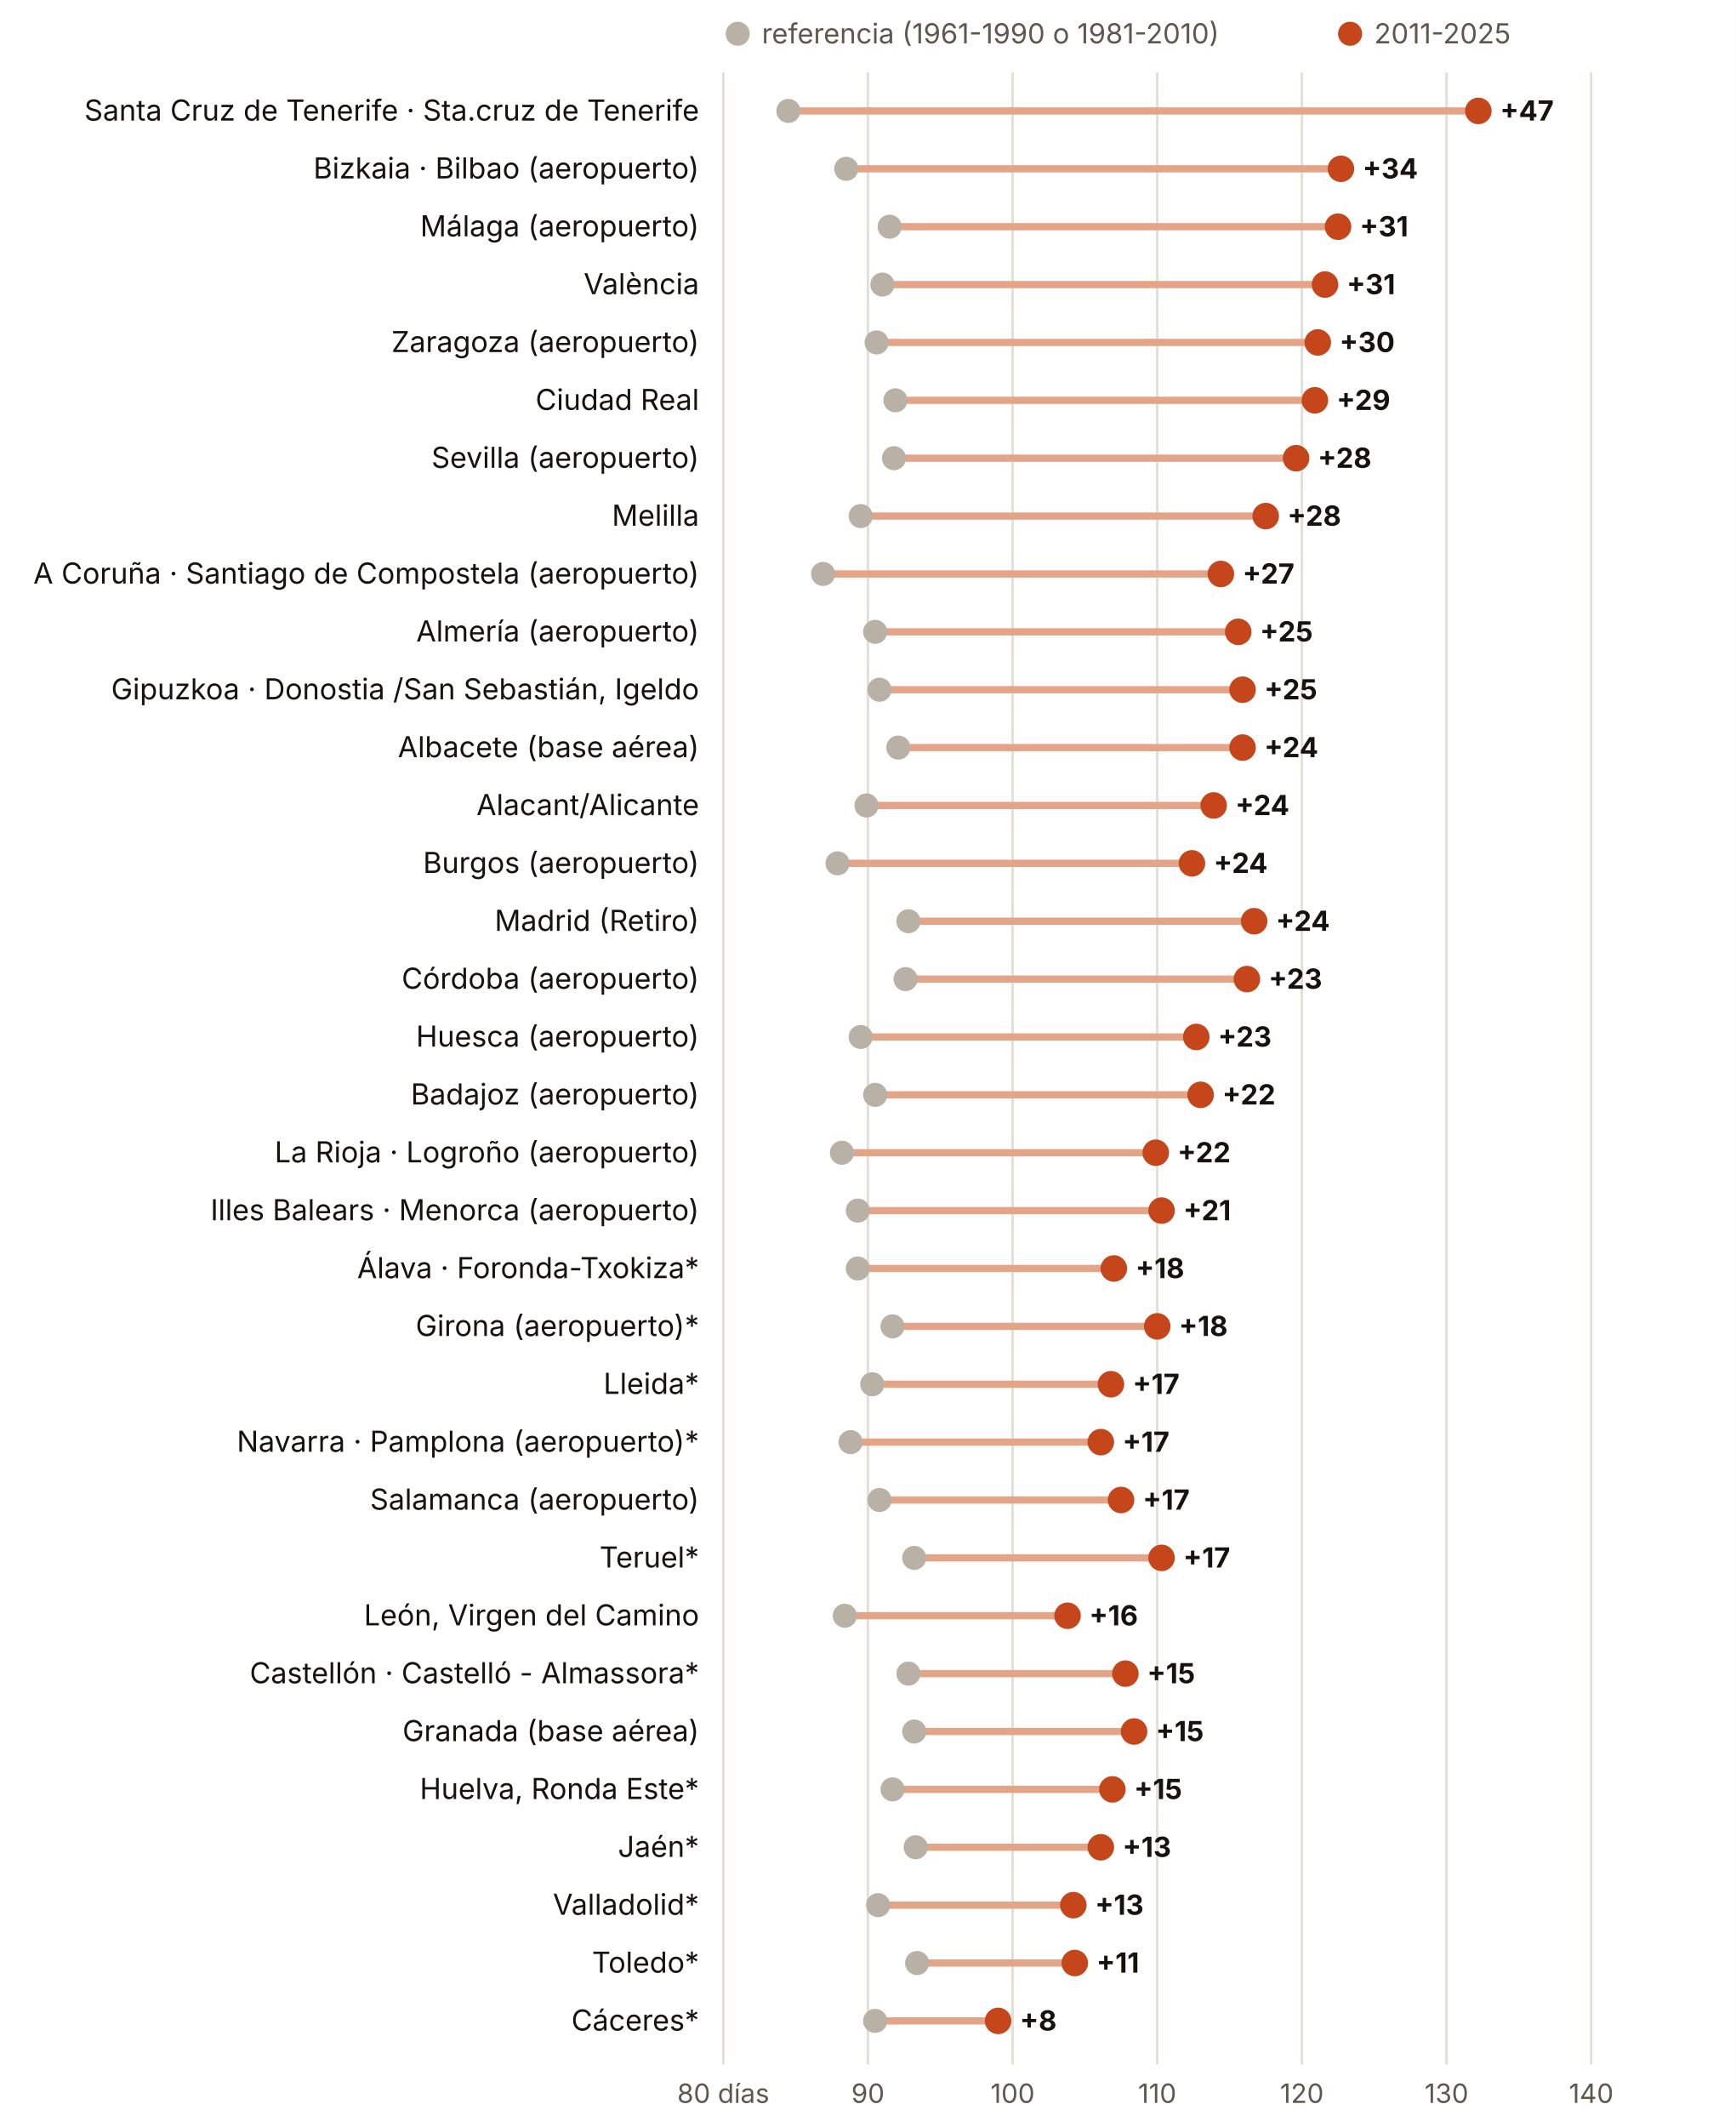
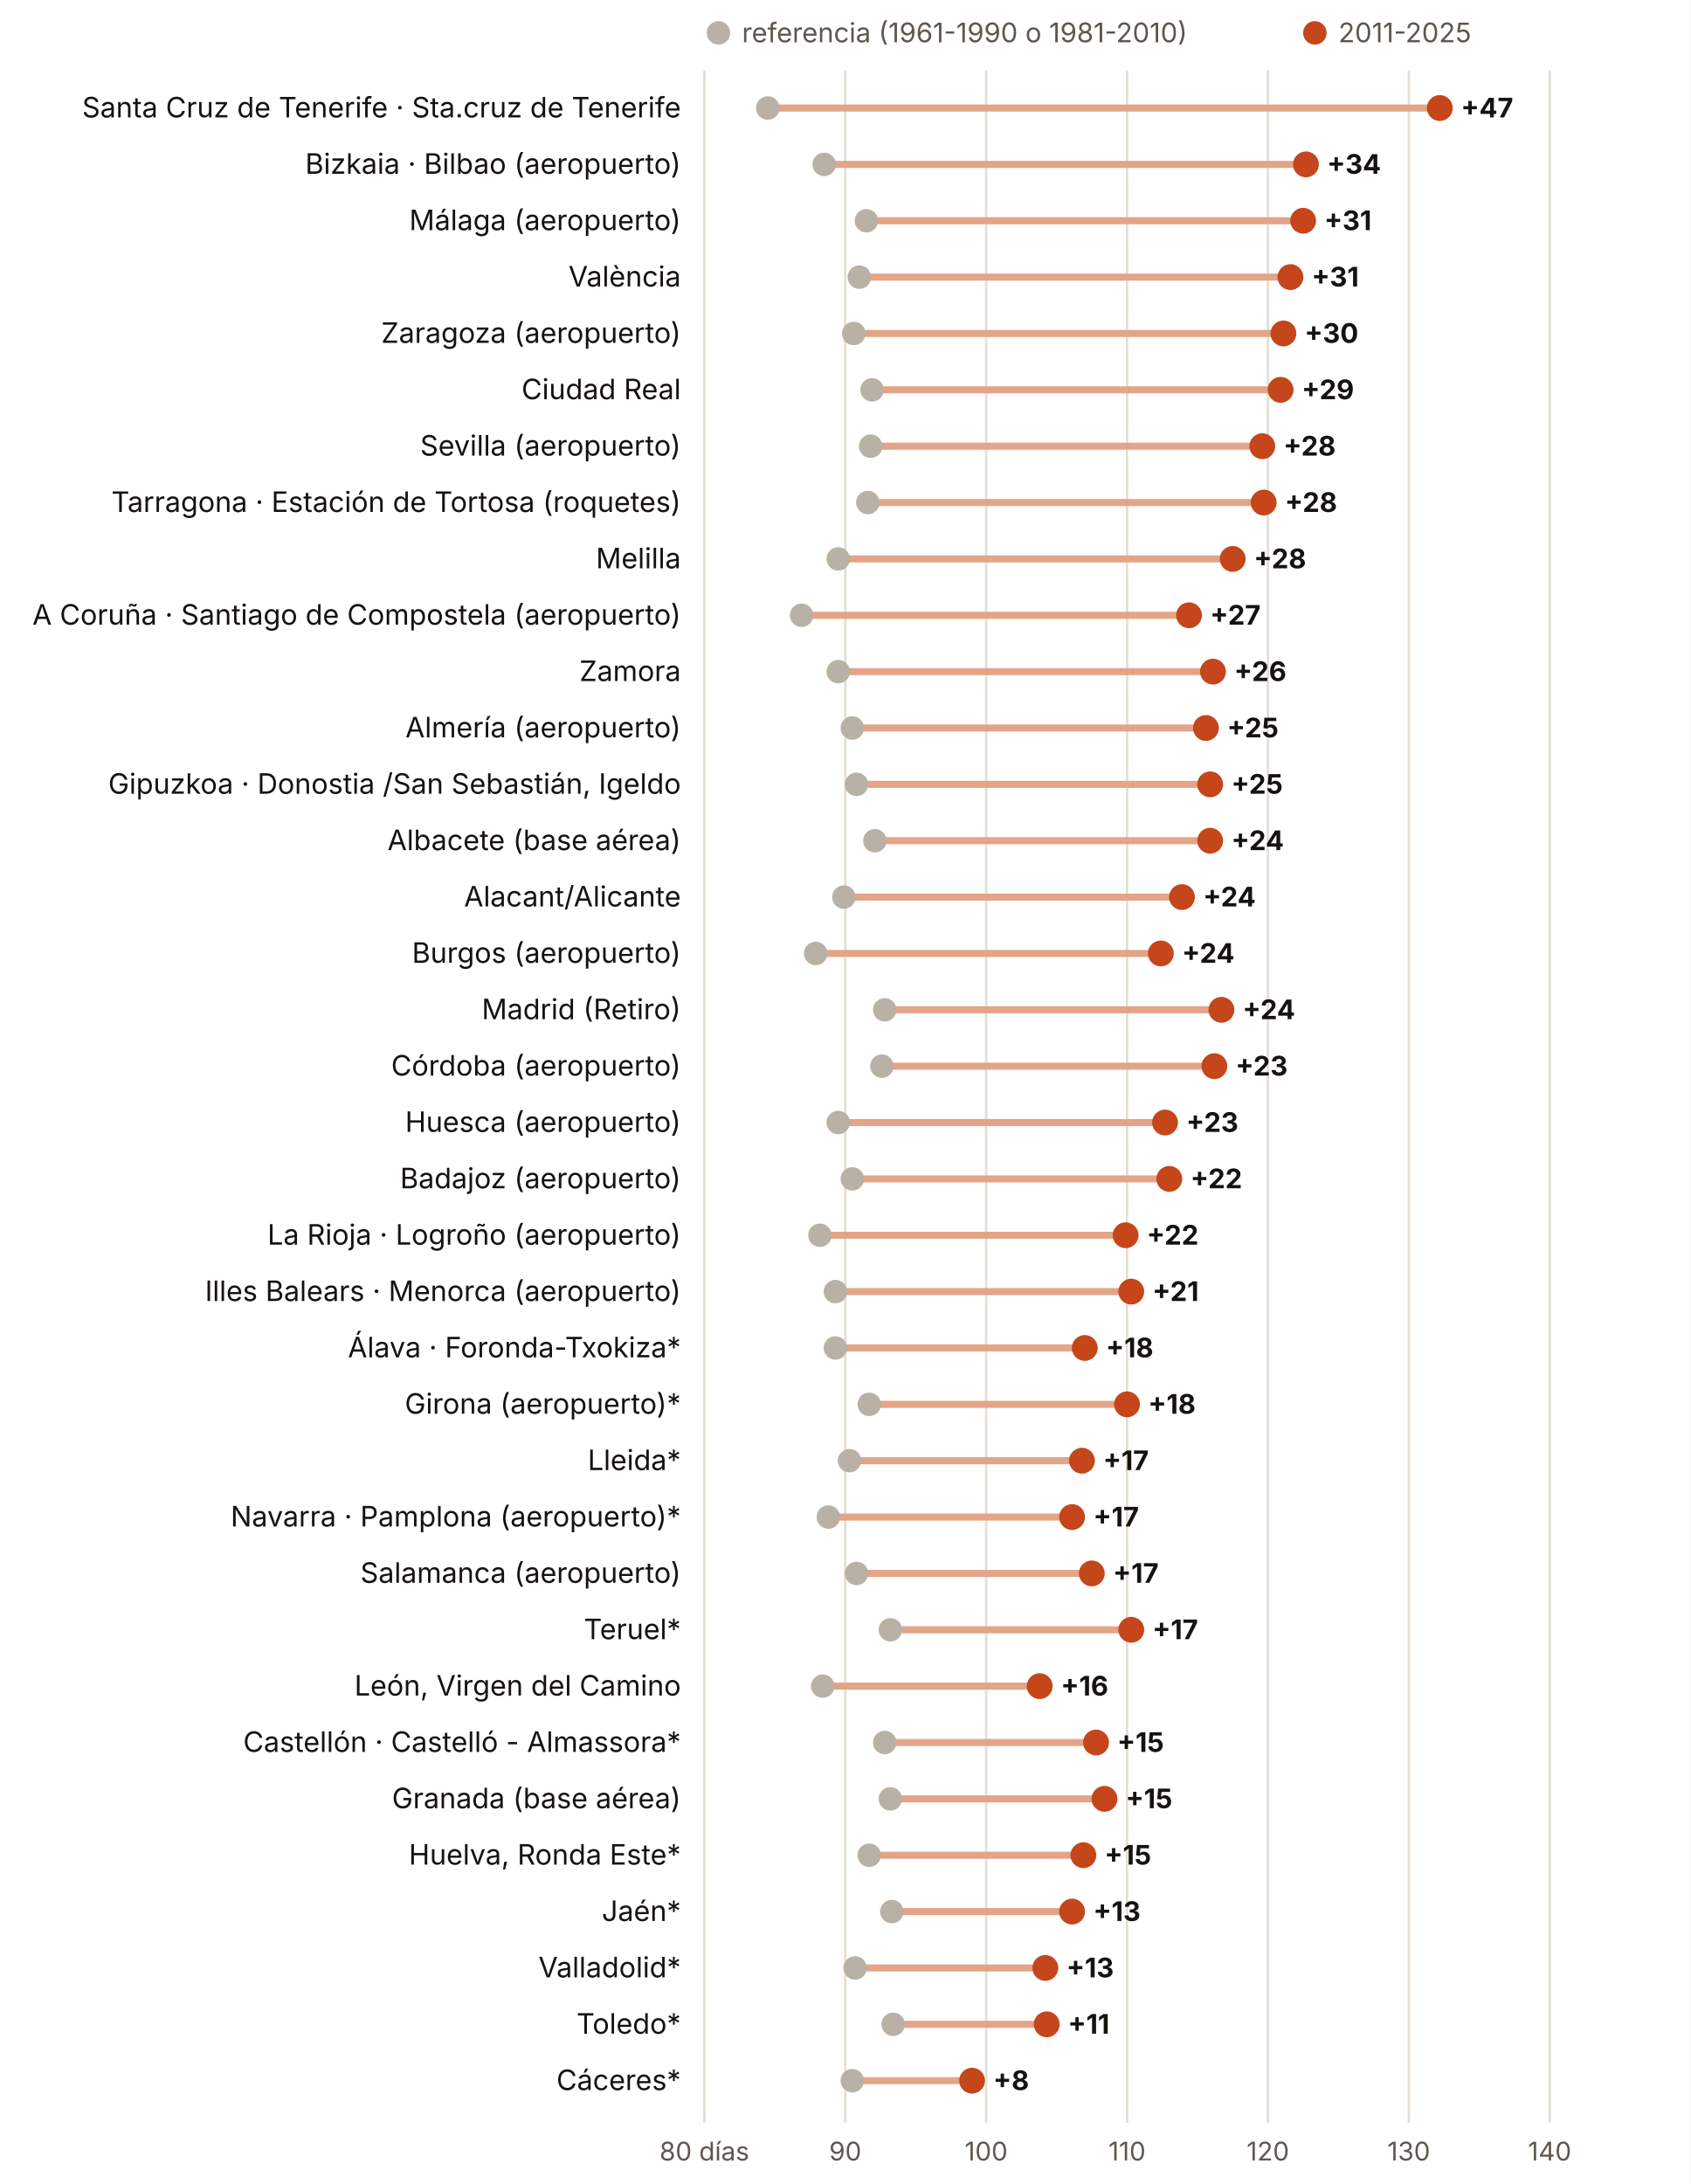
- <svg xmlns="http://www.w3.org/2000/svg" viewBox="0 0 720 882" width="720" height="882" role="img" aria-label="Días de verano al año, antes y ahora, provincia a provincia">
-   <rect width="720" height="882" fill="#FFFFFF" />
+ <svg xmlns="http://www.w3.org/2000/svg" viewBox="0 0 720 930" width="720" height="930" role="img" aria-label="Días de verano al año, antes y ahora, provincia a provincia">
+   <rect width="720" height="930" fill="#FFFFFF" />
  <circle cx="306" cy="14" r="5" fill="#B9B1A6" />
  <text x="316.0" y="18.0" font-size="11.5" fill="#5E574E" text-anchor="start" font-weight="400" font-family="Inter, system-ui, -apple-system, Segoe UI, Roboto, sans-serif">referencia (1961-1990 o 1981-2010)</text>
  <circle cx="560" cy="14" r="5" fill="#C4461A" />
  <text x="570.0" y="18.0" font-size="11.5" fill="#5E574E" text-anchor="start" font-weight="400" font-family="Inter, system-ui, -apple-system, Segoe UI, Roboto, sans-serif">2011-2025</text>
-   <line x1="300.0" x2="300.0" y1="30" y2="856" stroke="#E3DED5" />
-   <text x="300.0" y="872.0" font-size="11" fill="#5E574E" text-anchor="middle" font-weight="400" font-family="Inter, system-ui, -apple-system, Segoe UI, Roboto, sans-serif">80 días</text>
-   <line x1="360.0" x2="360.0" y1="30" y2="856" stroke="#E3DED5" />
-   <text x="360.0" y="872.0" font-size="11" fill="#5E574E" text-anchor="middle" font-weight="400" font-family="Inter, system-ui, -apple-system, Segoe UI, Roboto, sans-serif">90</text>
-   <line x1="420.0" x2="420.0" y1="30" y2="856" stroke="#E3DED5" />
-   <text x="420.0" y="872.0" font-size="11" fill="#5E574E" text-anchor="middle" font-weight="400" font-family="Inter, system-ui, -apple-system, Segoe UI, Roboto, sans-serif">100</text>
-   <line x1="480.0" x2="480.0" y1="30" y2="856" stroke="#E3DED5" />
-   <text x="480.0" y="872.0" font-size="11" fill="#5E574E" text-anchor="middle" font-weight="400" font-family="Inter, system-ui, -apple-system, Segoe UI, Roboto, sans-serif">110</text>
-   <line x1="540.0" x2="540.0" y1="30" y2="856" stroke="#E3DED5" />
-   <text x="540.0" y="872.0" font-size="11" fill="#5E574E" text-anchor="middle" font-weight="400" font-family="Inter, system-ui, -apple-system, Segoe UI, Roboto, sans-serif">120</text>
-   <line x1="600.0" x2="600.0" y1="30" y2="856" stroke="#E3DED5" />
-   <text x="600.0" y="872.0" font-size="11" fill="#5E574E" text-anchor="middle" font-weight="400" font-family="Inter, system-ui, -apple-system, Segoe UI, Roboto, sans-serif">130</text>
-   <line x1="660.0" x2="660.0" y1="30" y2="856" stroke="#E3DED5" />
-   <text x="660.0" y="872.0" font-size="11" fill="#5E574E" text-anchor="middle" font-weight="400" font-family="Inter, system-ui, -apple-system, Segoe UI, Roboto, sans-serif">140</text>
+   <line x1="300.0" x2="300.0" y1="30" y2="904" stroke="#E3DED5" />
+   <text x="300.0" y="920.0" font-size="11" fill="#5E574E" text-anchor="middle" font-weight="400" font-family="Inter, system-ui, -apple-system, Segoe UI, Roboto, sans-serif">80 días</text>
+   <line x1="360.0" x2="360.0" y1="30" y2="904" stroke="#E3DED5" />
+   <text x="360.0" y="920.0" font-size="11" fill="#5E574E" text-anchor="middle" font-weight="400" font-family="Inter, system-ui, -apple-system, Segoe UI, Roboto, sans-serif">90</text>
+   <line x1="420.0" x2="420.0" y1="30" y2="904" stroke="#E3DED5" />
+   <text x="420.0" y="920.0" font-size="11" fill="#5E574E" text-anchor="middle" font-weight="400" font-family="Inter, system-ui, -apple-system, Segoe UI, Roboto, sans-serif">100</text>
+   <line x1="480.0" x2="480.0" y1="30" y2="904" stroke="#E3DED5" />
+   <text x="480.0" y="920.0" font-size="11" fill="#5E574E" text-anchor="middle" font-weight="400" font-family="Inter, system-ui, -apple-system, Segoe UI, Roboto, sans-serif">110</text>
+   <line x1="540.0" x2="540.0" y1="30" y2="904" stroke="#E3DED5" />
+   <text x="540.0" y="920.0" font-size="11" fill="#5E574E" text-anchor="middle" font-weight="400" font-family="Inter, system-ui, -apple-system, Segoe UI, Roboto, sans-serif">120</text>
+   <line x1="600.0" x2="600.0" y1="30" y2="904" stroke="#E3DED5" />
+   <text x="600.0" y="920.0" font-size="11" fill="#5E574E" text-anchor="middle" font-weight="400" font-family="Inter, system-ui, -apple-system, Segoe UI, Roboto, sans-serif">130</text>
+   <line x1="660.0" x2="660.0" y1="30" y2="904" stroke="#E3DED5" />
+   <text x="660.0" y="920.0" font-size="11" fill="#5E574E" text-anchor="middle" font-weight="400" font-family="Inter, system-ui, -apple-system, Segoe UI, Roboto, sans-serif">140</text>
  <text x="290.0" y="50.0" font-size="12" fill="#16130F" text-anchor="end" font-weight="400" font-family="Inter, system-ui, -apple-system, Segoe UI, Roboto, sans-serif">Santa Cruz de Tenerife · Sta.cruz de Tenerife</text>
  <line x1="327.0" x2="613.2" y1="46" y2="46" stroke="#E3A487" stroke-width="3" />
  <circle cx="327.0" cy="46" r="5" fill="#B9B1A6" />
  <circle cx="613.2" cy="46" r="5.5" fill="#C4461A" />
  <text x="622.2" y="50.0" font-size="11.5" fill="#16130F" text-anchor="start" font-weight="700" font-family="Inter, system-ui, -apple-system, Segoe UI, Roboto, sans-serif">+47</text>
  <text x="290.0" y="74.0" font-size="12" fill="#16130F" text-anchor="end" font-weight="400" font-family="Inter, system-ui, -apple-system, Segoe UI, Roboto, sans-serif">Bizkaia · Bilbao (aeropuerto)</text>
  <line x1="351.0" x2="556.2" y1="70" y2="70" stroke="#E3A487" stroke-width="3" />
  <circle cx="351.0" cy="70" r="5" fill="#B9B1A6" />
  <circle cx="556.2" cy="70" r="5.5" fill="#C4461A" />
  <text x="565.2" y="74.0" font-size="11.5" fill="#16130F" text-anchor="start" font-weight="700" font-family="Inter, system-ui, -apple-system, Segoe UI, Roboto, sans-serif">+34</text>
  <text x="290.0" y="98.0" font-size="12" fill="#16130F" text-anchor="end" font-weight="400" font-family="Inter, system-ui, -apple-system, Segoe UI, Roboto, sans-serif">Málaga (aeropuerto)</text>
  <line x1="369.0" x2="555.0" y1="94" y2="94" stroke="#E3A487" stroke-width="3" />
  <circle cx="369.0" cy="94" r="5" fill="#B9B1A6" />
  <circle cx="555.0" cy="94" r="5.5" fill="#C4461A" />
  <text x="564.0" y="98.0" font-size="11.5" fill="#16130F" text-anchor="start" font-weight="700" font-family="Inter, system-ui, -apple-system, Segoe UI, Roboto, sans-serif">+31</text>
  <text x="290.0" y="122.0" font-size="12" fill="#16130F" text-anchor="end" font-weight="400" font-family="Inter, system-ui, -apple-system, Segoe UI, Roboto, sans-serif">València</text>
  <line x1="366.0" x2="549.6" y1="118" y2="118" stroke="#E3A487" stroke-width="3" />
  <circle cx="366.0" cy="118" r="5" fill="#B9B1A6" />
  <circle cx="549.6" cy="118" r="5.5" fill="#C4461A" />
  <text x="558.6" y="122.0" font-size="11.5" fill="#16130F" text-anchor="start" font-weight="700" font-family="Inter, system-ui, -apple-system, Segoe UI, Roboto, sans-serif">+31</text>
  <text x="290.0" y="146.0" font-size="12" fill="#16130F" text-anchor="end" font-weight="400" font-family="Inter, system-ui, -apple-system, Segoe UI, Roboto, sans-serif">Zaragoza (aeropuerto)</text>
  <line x1="363.6" x2="546.6" y1="142" y2="142" stroke="#E3A487" stroke-width="3" />
  <circle cx="363.6" cy="142" r="5" fill="#B9B1A6" />
  <circle cx="546.6" cy="142" r="5.5" fill="#C4461A" />
  <text x="555.6" y="146.0" font-size="11.5" fill="#16130F" text-anchor="start" font-weight="700" font-family="Inter, system-ui, -apple-system, Segoe UI, Roboto, sans-serif">+30</text>
  <text x="290.0" y="170.0" font-size="12" fill="#16130F" text-anchor="end" font-weight="400" font-family="Inter, system-ui, -apple-system, Segoe UI, Roboto, sans-serif">Ciudad Real</text>
  <line x1="371.4" x2="545.4" y1="166" y2="166" stroke="#E3A487" stroke-width="3" />
  <circle cx="371.4" cy="166" r="5" fill="#B9B1A6" />
  <circle cx="545.4" cy="166" r="5.5" fill="#C4461A" />
  <text x="554.4" y="170.0" font-size="11.5" fill="#16130F" text-anchor="start" font-weight="700" font-family="Inter, system-ui, -apple-system, Segoe UI, Roboto, sans-serif">+29</text>
  <text x="290.0" y="194.0" font-size="12" fill="#16130F" text-anchor="end" font-weight="400" font-family="Inter, system-ui, -apple-system, Segoe UI, Roboto, sans-serif">Sevilla (aeropuerto)</text>
  <line x1="370.8" x2="537.6" y1="190" y2="190" stroke="#E3A487" stroke-width="3" />
  <circle cx="370.8" cy="190" r="5" fill="#B9B1A6" />
  <circle cx="537.6" cy="190" r="5.5" fill="#C4461A" />
  <text x="546.6" y="194.0" font-size="11.5" fill="#16130F" text-anchor="start" font-weight="700" font-family="Inter, system-ui, -apple-system, Segoe UI, Roboto, sans-serif">+28</text>
-   <text x="290.0" y="218.0" font-size="12" fill="#16130F" text-anchor="end" font-weight="400" font-family="Inter, system-ui, -apple-system, Segoe UI, Roboto, sans-serif">Melilla</text>
-   <line x1="357.0" x2="525.0" y1="214" y2="214" stroke="#E3A487" stroke-width="3" />
-   <circle cx="357.0" cy="214" r="5" fill="#B9B1A6" />
-   <circle cx="525.0" cy="214" r="5.5" fill="#C4461A" />
-   <text x="534.0" y="218.0" font-size="11.5" fill="#16130F" text-anchor="start" font-weight="700" font-family="Inter, system-ui, -apple-system, Segoe UI, Roboto, sans-serif">+28</text>
-   <text x="290.0" y="242.0" font-size="12" fill="#16130F" text-anchor="end" font-weight="400" font-family="Inter, system-ui, -apple-system, Segoe UI, Roboto, sans-serif">A Coruña · Santiago de Compostela (aeropuerto)</text>
-   <line x1="341.4" x2="506.4" y1="238" y2="238" stroke="#E3A487" stroke-width="3" />
-   <circle cx="341.4" cy="238" r="5" fill="#B9B1A6" />
-   <circle cx="506.4" cy="238" r="5.5" fill="#C4461A" />
-   <text x="515.4" y="242.0" font-size="11.5" fill="#16130F" text-anchor="start" font-weight="700" font-family="Inter, system-ui, -apple-system, Segoe UI, Roboto, sans-serif">+27</text>
-   <text x="290.0" y="266.0" font-size="12" fill="#16130F" text-anchor="end" font-weight="400" font-family="Inter, system-ui, -apple-system, Segoe UI, Roboto, sans-serif">Almería (aeropuerto)</text>
-   <line x1="363.0" x2="513.6" y1="262" y2="262" stroke="#E3A487" stroke-width="3" />
-   <circle cx="363.0" cy="262" r="5" fill="#B9B1A6" />
-   <circle cx="513.6" cy="262" r="5.5" fill="#C4461A" />
-   <text x="522.6" y="266.0" font-size="11.5" fill="#16130F" text-anchor="start" font-weight="700" font-family="Inter, system-ui, -apple-system, Segoe UI, Roboto, sans-serif">+25</text>
-   <text x="290.0" y="290.0" font-size="12" fill="#16130F" text-anchor="end" font-weight="400" font-family="Inter, system-ui, -apple-system, Segoe UI, Roboto, sans-serif">Gipuzkoa · Donostia /San Sebastián, Igeldo</text>
-   <line x1="364.8" x2="515.4" y1="286" y2="286" stroke="#E3A487" stroke-width="3" />
-   <circle cx="364.8" cy="286" r="5" fill="#B9B1A6" />
-   <circle cx="515.4" cy="286" r="5.5" fill="#C4461A" />
-   <text x="524.4" y="290.0" font-size="11.5" fill="#16130F" text-anchor="start" font-weight="700" font-family="Inter, system-ui, -apple-system, Segoe UI, Roboto, sans-serif">+25</text>
-   <text x="290.0" y="314.0" font-size="12" fill="#16130F" text-anchor="end" font-weight="400" font-family="Inter, system-ui, -apple-system, Segoe UI, Roboto, sans-serif">Albacete (base aérea)</text>
-   <line x1="372.6" x2="515.4" y1="310" y2="310" stroke="#E3A487" stroke-width="3" />
-   <circle cx="372.6" cy="310" r="5" fill="#B9B1A6" />
-   <circle cx="515.4" cy="310" r="5.5" fill="#C4461A" />
-   <text x="524.4" y="314.0" font-size="11.5" fill="#16130F" text-anchor="start" font-weight="700" font-family="Inter, system-ui, -apple-system, Segoe UI, Roboto, sans-serif">+24</text>
-   <text x="290.0" y="338.0" font-size="12" fill="#16130F" text-anchor="end" font-weight="400" font-family="Inter, system-ui, -apple-system, Segoe UI, Roboto, sans-serif">Alacant/Alicante</text>
-   <line x1="359.4" x2="503.4" y1="334" y2="334" stroke="#E3A487" stroke-width="3" />
-   <circle cx="359.4" cy="334" r="5" fill="#B9B1A6" />
-   <circle cx="503.4" cy="334" r="5.5" fill="#C4461A" />
-   <text x="512.4" y="338.0" font-size="11.5" fill="#16130F" text-anchor="start" font-weight="700" font-family="Inter, system-ui, -apple-system, Segoe UI, Roboto, sans-serif">+24</text>
-   <text x="290.0" y="362.0" font-size="12" fill="#16130F" text-anchor="end" font-weight="400" font-family="Inter, system-ui, -apple-system, Segoe UI, Roboto, sans-serif">Burgos (aeropuerto)</text>
-   <line x1="347.4" x2="494.4" y1="358" y2="358" stroke="#E3A487" stroke-width="3" />
-   <circle cx="347.4" cy="358" r="5" fill="#B9B1A6" />
-   <circle cx="494.4" cy="358" r="5.5" fill="#C4461A" />
-   <text x="503.4" y="362.0" font-size="11.5" fill="#16130F" text-anchor="start" font-weight="700" font-family="Inter, system-ui, -apple-system, Segoe UI, Roboto, sans-serif">+24</text>
-   <text x="290.0" y="386.0" font-size="12" fill="#16130F" text-anchor="end" font-weight="400" font-family="Inter, system-ui, -apple-system, Segoe UI, Roboto, sans-serif">Madrid (Retiro)</text>
-   <line x1="376.8" x2="520.2" y1="382" y2="382" stroke="#E3A487" stroke-width="3" />
-   <circle cx="376.8" cy="382" r="5" fill="#B9B1A6" />
-   <circle cx="520.2" cy="382" r="5.5" fill="#C4461A" />
-   <text x="529.2" y="386.0" font-size="11.5" fill="#16130F" text-anchor="start" font-weight="700" font-family="Inter, system-ui, -apple-system, Segoe UI, Roboto, sans-serif">+24</text>
-   <text x="290.0" y="410.0" font-size="12" fill="#16130F" text-anchor="end" font-weight="400" font-family="Inter, system-ui, -apple-system, Segoe UI, Roboto, sans-serif">Córdoba (aeropuerto)</text>
-   <line x1="375.6" x2="517.2" y1="406" y2="406" stroke="#E3A487" stroke-width="3" />
-   <circle cx="375.6" cy="406" r="5" fill="#B9B1A6" />
-   <circle cx="517.2" cy="406" r="5.5" fill="#C4461A" />
-   <text x="526.2" y="410.0" font-size="11.5" fill="#16130F" text-anchor="start" font-weight="700" font-family="Inter, system-ui, -apple-system, Segoe UI, Roboto, sans-serif">+23</text>
-   <text x="290.0" y="434.0" font-size="12" fill="#16130F" text-anchor="end" font-weight="400" font-family="Inter, system-ui, -apple-system, Segoe UI, Roboto, sans-serif">Huesca (aeropuerto)</text>
-   <line x1="357.0" x2="496.2" y1="430" y2="430" stroke="#E3A487" stroke-width="3" />
-   <circle cx="357.0" cy="430" r="5" fill="#B9B1A6" />
-   <circle cx="496.2" cy="430" r="5.5" fill="#C4461A" />
-   <text x="505.2" y="434.0" font-size="11.5" fill="#16130F" text-anchor="start" font-weight="700" font-family="Inter, system-ui, -apple-system, Segoe UI, Roboto, sans-serif">+23</text>
-   <text x="290.0" y="458.0" font-size="12" fill="#16130F" text-anchor="end" font-weight="400" font-family="Inter, system-ui, -apple-system, Segoe UI, Roboto, sans-serif">Badajoz (aeropuerto)</text>
-   <line x1="363.0" x2="498.0" y1="454" y2="454" stroke="#E3A487" stroke-width="3" />
-   <circle cx="363.0" cy="454" r="5" fill="#B9B1A6" />
-   <circle cx="498.0" cy="454" r="5.5" fill="#C4461A" />
-   <text x="507.0" y="458.0" font-size="11.5" fill="#16130F" text-anchor="start" font-weight="700" font-family="Inter, system-ui, -apple-system, Segoe UI, Roboto, sans-serif">+22</text>
-   <text x="290.0" y="482.0" font-size="12" fill="#16130F" text-anchor="end" font-weight="400" font-family="Inter, system-ui, -apple-system, Segoe UI, Roboto, sans-serif">La Rioja · Logroño (aeropuerto)</text>
-   <line x1="349.2" x2="479.4" y1="478" y2="478" stroke="#E3A487" stroke-width="3" />
-   <circle cx="349.2" cy="478" r="5" fill="#B9B1A6" />
-   <circle cx="479.4" cy="478" r="5.5" fill="#C4461A" />
-   <text x="488.4" y="482.0" font-size="11.5" fill="#16130F" text-anchor="start" font-weight="700" font-family="Inter, system-ui, -apple-system, Segoe UI, Roboto, sans-serif">+22</text>
-   <text x="290.0" y="506.0" font-size="12" fill="#16130F" text-anchor="end" font-weight="400" font-family="Inter, system-ui, -apple-system, Segoe UI, Roboto, sans-serif">Illes Balears · Menorca (aeropuerto)</text>
-   <line x1="355.8" x2="481.8" y1="502" y2="502" stroke="#E3A487" stroke-width="3" />
-   <circle cx="355.8" cy="502" r="5" fill="#B9B1A6" />
-   <circle cx="481.8" cy="502" r="5.5" fill="#C4461A" />
-   <text x="490.8" y="506.0" font-size="11.5" fill="#16130F" text-anchor="start" font-weight="700" font-family="Inter, system-ui, -apple-system, Segoe UI, Roboto, sans-serif">+21</text>
-   <text x="290.0" y="530.0" font-size="12" fill="#16130F" text-anchor="end" font-weight="400" font-family="Inter, system-ui, -apple-system, Segoe UI, Roboto, sans-serif">Álava · Foronda-Txokiza*</text>
-   <line x1="355.8" x2="462.0" y1="526" y2="526" stroke="#E3A487" stroke-width="3" />
-   <circle cx="355.8" cy="526" r="5" fill="#B9B1A6" />
-   <circle cx="462.0" cy="526" r="5.5" fill="#C4461A" />
-   <text x="471.0" y="530.0" font-size="11.5" fill="#16130F" text-anchor="start" font-weight="700" font-family="Inter, system-ui, -apple-system, Segoe UI, Roboto, sans-serif">+18</text>
-   <text x="290.0" y="554.0" font-size="12" fill="#16130F" text-anchor="end" font-weight="400" font-family="Inter, system-ui, -apple-system, Segoe UI, Roboto, sans-serif">Girona (aeropuerto)*</text>
-   <line x1="370.2" x2="480.0" y1="550" y2="550" stroke="#E3A487" stroke-width="3" />
-   <circle cx="370.2" cy="550" r="5" fill="#B9B1A6" />
-   <circle cx="480.0" cy="550" r="5.5" fill="#C4461A" />
-   <text x="489.0" y="554.0" font-size="11.5" fill="#16130F" text-anchor="start" font-weight="700" font-family="Inter, system-ui, -apple-system, Segoe UI, Roboto, sans-serif">+18</text>
-   <text x="290.0" y="578.0" font-size="12" fill="#16130F" text-anchor="end" font-weight="400" font-family="Inter, system-ui, -apple-system, Segoe UI, Roboto, sans-serif">Lleida*</text>
-   <line x1="361.8" x2="460.8" y1="574" y2="574" stroke="#E3A487" stroke-width="3" />
-   <circle cx="361.8" cy="574" r="5" fill="#B9B1A6" />
-   <circle cx="460.8" cy="574" r="5.5" fill="#C4461A" />
-   <text x="469.8" y="578.0" font-size="11.5" fill="#16130F" text-anchor="start" font-weight="700" font-family="Inter, system-ui, -apple-system, Segoe UI, Roboto, sans-serif">+17</text>
-   <text x="290.0" y="602.0" font-size="12" fill="#16130F" text-anchor="end" font-weight="400" font-family="Inter, system-ui, -apple-system, Segoe UI, Roboto, sans-serif">Navarra · Pamplona (aeropuerto)*</text>
-   <line x1="352.8" x2="456.6" y1="598" y2="598" stroke="#E3A487" stroke-width="3" />
-   <circle cx="352.8" cy="598" r="5" fill="#B9B1A6" />
-   <circle cx="456.6" cy="598" r="5.5" fill="#C4461A" />
-   <text x="465.6" y="602.0" font-size="11.5" fill="#16130F" text-anchor="start" font-weight="700" font-family="Inter, system-ui, -apple-system, Segoe UI, Roboto, sans-serif">+17</text>
-   <text x="290.0" y="626.0" font-size="12" fill="#16130F" text-anchor="end" font-weight="400" font-family="Inter, system-ui, -apple-system, Segoe UI, Roboto, sans-serif">Salamanca (aeropuerto)</text>
-   <line x1="364.8" x2="465.0" y1="622" y2="622" stroke="#E3A487" stroke-width="3" />
-   <circle cx="364.8" cy="622" r="5" fill="#B9B1A6" />
-   <circle cx="465.0" cy="622" r="5.5" fill="#C4461A" />
-   <text x="474.0" y="626.0" font-size="11.5" fill="#16130F" text-anchor="start" font-weight="700" font-family="Inter, system-ui, -apple-system, Segoe UI, Roboto, sans-serif">+17</text>
-   <text x="290.0" y="650.0" font-size="12" fill="#16130F" text-anchor="end" font-weight="400" font-family="Inter, system-ui, -apple-system, Segoe UI, Roboto, sans-serif">Teruel*</text>
-   <line x1="379.2" x2="481.8" y1="646" y2="646" stroke="#E3A487" stroke-width="3" />
-   <circle cx="379.2" cy="646" r="5" fill="#B9B1A6" />
-   <circle cx="481.8" cy="646" r="5.5" fill="#C4461A" />
-   <text x="490.8" y="650.0" font-size="11.5" fill="#16130F" text-anchor="start" font-weight="700" font-family="Inter, system-ui, -apple-system, Segoe UI, Roboto, sans-serif">+17</text>
-   <text x="290.0" y="674.0" font-size="12" fill="#16130F" text-anchor="end" font-weight="400" font-family="Inter, system-ui, -apple-system, Segoe UI, Roboto, sans-serif">León, Virgen del Camino</text>
-   <line x1="350.4" x2="442.8" y1="670" y2="670" stroke="#E3A487" stroke-width="3" />
-   <circle cx="350.4" cy="670" r="5" fill="#B9B1A6" />
-   <circle cx="442.8" cy="670" r="5.5" fill="#C4461A" />
-   <text x="451.8" y="674.0" font-size="11.5" fill="#16130F" text-anchor="start" font-weight="700" font-family="Inter, system-ui, -apple-system, Segoe UI, Roboto, sans-serif">+16</text>
-   <text x="290.0" y="698.0" font-size="12" fill="#16130F" text-anchor="end" font-weight="400" font-family="Inter, system-ui, -apple-system, Segoe UI, Roboto, sans-serif">Castellón · Castelló - Almassora*</text>
-   <line x1="376.8" x2="466.8" y1="694" y2="694" stroke="#E3A487" stroke-width="3" />
-   <circle cx="376.8" cy="694" r="5" fill="#B9B1A6" />
-   <circle cx="466.8" cy="694" r="5.5" fill="#C4461A" />
-   <text x="475.8" y="698.0" font-size="11.5" fill="#16130F" text-anchor="start" font-weight="700" font-family="Inter, system-ui, -apple-system, Segoe UI, Roboto, sans-serif">+15</text>
-   <text x="290.0" y="722.0" font-size="12" fill="#16130F" text-anchor="end" font-weight="400" font-family="Inter, system-ui, -apple-system, Segoe UI, Roboto, sans-serif">Granada (base aérea)</text>
-   <line x1="379.2" x2="470.4" y1="718" y2="718" stroke="#E3A487" stroke-width="3" />
-   <circle cx="379.2" cy="718" r="5" fill="#B9B1A6" />
-   <circle cx="470.4" cy="718" r="5.5" fill="#C4461A" />
-   <text x="479.4" y="722.0" font-size="11.5" fill="#16130F" text-anchor="start" font-weight="700" font-family="Inter, system-ui, -apple-system, Segoe UI, Roboto, sans-serif">+15</text>
-   <text x="290.0" y="746.0" font-size="12" fill="#16130F" text-anchor="end" font-weight="400" font-family="Inter, system-ui, -apple-system, Segoe UI, Roboto, sans-serif">Huelva, Ronda Este*</text>
-   <line x1="370.2" x2="461.4" y1="742" y2="742" stroke="#E3A487" stroke-width="3" />
-   <circle cx="370.2" cy="742" r="5" fill="#B9B1A6" />
-   <circle cx="461.4" cy="742" r="5.5" fill="#C4461A" />
-   <text x="470.4" y="746.0" font-size="11.5" fill="#16130F" text-anchor="start" font-weight="700" font-family="Inter, system-ui, -apple-system, Segoe UI, Roboto, sans-serif">+15</text>
-   <text x="290.0" y="770.0" font-size="12" fill="#16130F" text-anchor="end" font-weight="400" font-family="Inter, system-ui, -apple-system, Segoe UI, Roboto, sans-serif">Jaén*</text>
-   <line x1="379.8" x2="456.6" y1="766" y2="766" stroke="#E3A487" stroke-width="3" />
-   <circle cx="379.8" cy="766" r="5" fill="#B9B1A6" />
-   <circle cx="456.6" cy="766" r="5.5" fill="#C4461A" />
-   <text x="465.6" y="770.0" font-size="11.5" fill="#16130F" text-anchor="start" font-weight="700" font-family="Inter, system-ui, -apple-system, Segoe UI, Roboto, sans-serif">+13</text>
-   <text x="290.0" y="794.0" font-size="12" fill="#16130F" text-anchor="end" font-weight="400" font-family="Inter, system-ui, -apple-system, Segoe UI, Roboto, sans-serif">Valladolid*</text>
-   <line x1="364.2" x2="445.2" y1="790" y2="790" stroke="#E3A487" stroke-width="3" />
-   <circle cx="364.2" cy="790" r="5" fill="#B9B1A6" />
-   <circle cx="445.2" cy="790" r="5.5" fill="#C4461A" />
-   <text x="454.2" y="794.0" font-size="11.5" fill="#16130F" text-anchor="start" font-weight="700" font-family="Inter, system-ui, -apple-system, Segoe UI, Roboto, sans-serif">+13</text>
-   <text x="290.0" y="818.0" font-size="12" fill="#16130F" text-anchor="end" font-weight="400" font-family="Inter, system-ui, -apple-system, Segoe UI, Roboto, sans-serif">Toledo*</text>
-   <line x1="380.4" x2="445.8" y1="814" y2="814" stroke="#E3A487" stroke-width="3" />
-   <circle cx="380.4" cy="814" r="5" fill="#B9B1A6" />
-   <circle cx="445.8" cy="814" r="5.5" fill="#C4461A" />
-   <text x="454.8" y="818.0" font-size="11.5" fill="#16130F" text-anchor="start" font-weight="700" font-family="Inter, system-ui, -apple-system, Segoe UI, Roboto, sans-serif">+11</text>
-   <text x="290.0" y="842.0" font-size="12" fill="#16130F" text-anchor="end" font-weight="400" font-family="Inter, system-ui, -apple-system, Segoe UI, Roboto, sans-serif">Cáceres*</text>
-   <line x1="363.0" x2="414.0" y1="838" y2="838" stroke="#E3A487" stroke-width="3" />
-   <circle cx="363.0" cy="838" r="5" fill="#B9B1A6" />
-   <circle cx="414.0" cy="838" r="5.5" fill="#C4461A" />
-   <text x="423.0" y="842.0" font-size="11.5" fill="#16130F" text-anchor="start" font-weight="700" font-family="Inter, system-ui, -apple-system, Segoe UI, Roboto, sans-serif">+8</text>
+   <text x="290.0" y="218.0" font-size="12" fill="#16130F" text-anchor="end" font-weight="400" font-family="Inter, system-ui, -apple-system, Segoe UI, Roboto, sans-serif">Tarragona · Estación de Tortosa (roquetes)</text>
+   <line x1="369.6" x2="538.2" y1="214" y2="214" stroke="#E3A487" stroke-width="3" />
+   <circle cx="369.6" cy="214" r="5" fill="#B9B1A6" />
+   <circle cx="538.2" cy="214" r="5.5" fill="#C4461A" />
+   <text x="547.2" y="218.0" font-size="11.5" fill="#16130F" text-anchor="start" font-weight="700" font-family="Inter, system-ui, -apple-system, Segoe UI, Roboto, sans-serif">+28</text>
+   <text x="290.0" y="242.0" font-size="12" fill="#16130F" text-anchor="end" font-weight="400" font-family="Inter, system-ui, -apple-system, Segoe UI, Roboto, sans-serif">Melilla</text>
+   <line x1="357.0" x2="525.0" y1="238" y2="238" stroke="#E3A487" stroke-width="3" />
+   <circle cx="357.0" cy="238" r="5" fill="#B9B1A6" />
+   <circle cx="525.0" cy="238" r="5.5" fill="#C4461A" />
+   <text x="534.0" y="242.0" font-size="11.5" fill="#16130F" text-anchor="start" font-weight="700" font-family="Inter, system-ui, -apple-system, Segoe UI, Roboto, sans-serif">+28</text>
+   <text x="290.0" y="266.0" font-size="12" fill="#16130F" text-anchor="end" font-weight="400" font-family="Inter, system-ui, -apple-system, Segoe UI, Roboto, sans-serif">A Coruña · Santiago de Compostela (aeropuerto)</text>
+   <line x1="341.4" x2="506.4" y1="262" y2="262" stroke="#E3A487" stroke-width="3" />
+   <circle cx="341.4" cy="262" r="5" fill="#B9B1A6" />
+   <circle cx="506.4" cy="262" r="5.5" fill="#C4461A" />
+   <text x="515.4" y="266.0" font-size="11.5" fill="#16130F" text-anchor="start" font-weight="700" font-family="Inter, system-ui, -apple-system, Segoe UI, Roboto, sans-serif">+27</text>
+   <text x="290.0" y="290.0" font-size="12" fill="#16130F" text-anchor="end" font-weight="400" font-family="Inter, system-ui, -apple-system, Segoe UI, Roboto, sans-serif">Zamora</text>
+   <line x1="357.0" x2="516.6" y1="286" y2="286" stroke="#E3A487" stroke-width="3" />
+   <circle cx="357.0" cy="286" r="5" fill="#B9B1A6" />
+   <circle cx="516.6" cy="286" r="5.5" fill="#C4461A" />
+   <text x="525.6" y="290.0" font-size="11.5" fill="#16130F" text-anchor="start" font-weight="700" font-family="Inter, system-ui, -apple-system, Segoe UI, Roboto, sans-serif">+26</text>
+   <text x="290.0" y="314.0" font-size="12" fill="#16130F" text-anchor="end" font-weight="400" font-family="Inter, system-ui, -apple-system, Segoe UI, Roboto, sans-serif">Almería (aeropuerto)</text>
+   <line x1="363.0" x2="513.6" y1="310" y2="310" stroke="#E3A487" stroke-width="3" />
+   <circle cx="363.0" cy="310" r="5" fill="#B9B1A6" />
+   <circle cx="513.6" cy="310" r="5.5" fill="#C4461A" />
+   <text x="522.6" y="314.0" font-size="11.5" fill="#16130F" text-anchor="start" font-weight="700" font-family="Inter, system-ui, -apple-system, Segoe UI, Roboto, sans-serif">+25</text>
+   <text x="290.0" y="338.0" font-size="12" fill="#16130F" text-anchor="end" font-weight="400" font-family="Inter, system-ui, -apple-system, Segoe UI, Roboto, sans-serif">Gipuzkoa · Donostia /San Sebastián, Igeldo</text>
+   <line x1="364.8" x2="515.4" y1="334" y2="334" stroke="#E3A487" stroke-width="3" />
+   <circle cx="364.8" cy="334" r="5" fill="#B9B1A6" />
+   <circle cx="515.4" cy="334" r="5.5" fill="#C4461A" />
+   <text x="524.4" y="338.0" font-size="11.5" fill="#16130F" text-anchor="start" font-weight="700" font-family="Inter, system-ui, -apple-system, Segoe UI, Roboto, sans-serif">+25</text>
+   <text x="290.0" y="362.0" font-size="12" fill="#16130F" text-anchor="end" font-weight="400" font-family="Inter, system-ui, -apple-system, Segoe UI, Roboto, sans-serif">Albacete (base aérea)</text>
+   <line x1="372.6" x2="515.4" y1="358" y2="358" stroke="#E3A487" stroke-width="3" />
+   <circle cx="372.6" cy="358" r="5" fill="#B9B1A6" />
+   <circle cx="515.4" cy="358" r="5.5" fill="#C4461A" />
+   <text x="524.4" y="362.0" font-size="11.5" fill="#16130F" text-anchor="start" font-weight="700" font-family="Inter, system-ui, -apple-system, Segoe UI, Roboto, sans-serif">+24</text>
+   <text x="290.0" y="386.0" font-size="12" fill="#16130F" text-anchor="end" font-weight="400" font-family="Inter, system-ui, -apple-system, Segoe UI, Roboto, sans-serif">Alacant/Alicante</text>
+   <line x1="359.4" x2="503.4" y1="382" y2="382" stroke="#E3A487" stroke-width="3" />
+   <circle cx="359.4" cy="382" r="5" fill="#B9B1A6" />
+   <circle cx="503.4" cy="382" r="5.5" fill="#C4461A" />
+   <text x="512.4" y="386.0" font-size="11.5" fill="#16130F" text-anchor="start" font-weight="700" font-family="Inter, system-ui, -apple-system, Segoe UI, Roboto, sans-serif">+24</text>
+   <text x="290.0" y="410.0" font-size="12" fill="#16130F" text-anchor="end" font-weight="400" font-family="Inter, system-ui, -apple-system, Segoe UI, Roboto, sans-serif">Burgos (aeropuerto)</text>
+   <line x1="347.4" x2="494.4" y1="406" y2="406" stroke="#E3A487" stroke-width="3" />
+   <circle cx="347.4" cy="406" r="5" fill="#B9B1A6" />
+   <circle cx="494.4" cy="406" r="5.5" fill="#C4461A" />
+   <text x="503.4" y="410.0" font-size="11.5" fill="#16130F" text-anchor="start" font-weight="700" font-family="Inter, system-ui, -apple-system, Segoe UI, Roboto, sans-serif">+24</text>
+   <text x="290.0" y="434.0" font-size="12" fill="#16130F" text-anchor="end" font-weight="400" font-family="Inter, system-ui, -apple-system, Segoe UI, Roboto, sans-serif">Madrid (Retiro)</text>
+   <line x1="376.8" x2="520.2" y1="430" y2="430" stroke="#E3A487" stroke-width="3" />
+   <circle cx="376.8" cy="430" r="5" fill="#B9B1A6" />
+   <circle cx="520.2" cy="430" r="5.5" fill="#C4461A" />
+   <text x="529.2" y="434.0" font-size="11.5" fill="#16130F" text-anchor="start" font-weight="700" font-family="Inter, system-ui, -apple-system, Segoe UI, Roboto, sans-serif">+24</text>
+   <text x="290.0" y="458.0" font-size="12" fill="#16130F" text-anchor="end" font-weight="400" font-family="Inter, system-ui, -apple-system, Segoe UI, Roboto, sans-serif">Córdoba (aeropuerto)</text>
+   <line x1="375.6" x2="517.2" y1="454" y2="454" stroke="#E3A487" stroke-width="3" />
+   <circle cx="375.6" cy="454" r="5" fill="#B9B1A6" />
+   <circle cx="517.2" cy="454" r="5.5" fill="#C4461A" />
+   <text x="526.2" y="458.0" font-size="11.5" fill="#16130F" text-anchor="start" font-weight="700" font-family="Inter, system-ui, -apple-system, Segoe UI, Roboto, sans-serif">+23</text>
+   <text x="290.0" y="482.0" font-size="12" fill="#16130F" text-anchor="end" font-weight="400" font-family="Inter, system-ui, -apple-system, Segoe UI, Roboto, sans-serif">Huesca (aeropuerto)</text>
+   <line x1="357.0" x2="496.2" y1="478" y2="478" stroke="#E3A487" stroke-width="3" />
+   <circle cx="357.0" cy="478" r="5" fill="#B9B1A6" />
+   <circle cx="496.2" cy="478" r="5.5" fill="#C4461A" />
+   <text x="505.2" y="482.0" font-size="11.5" fill="#16130F" text-anchor="start" font-weight="700" font-family="Inter, system-ui, -apple-system, Segoe UI, Roboto, sans-serif">+23</text>
+   <text x="290.0" y="506.0" font-size="12" fill="#16130F" text-anchor="end" font-weight="400" font-family="Inter, system-ui, -apple-system, Segoe UI, Roboto, sans-serif">Badajoz (aeropuerto)</text>
+   <line x1="363.0" x2="498.0" y1="502" y2="502" stroke="#E3A487" stroke-width="3" />
+   <circle cx="363.0" cy="502" r="5" fill="#B9B1A6" />
+   <circle cx="498.0" cy="502" r="5.5" fill="#C4461A" />
+   <text x="507.0" y="506.0" font-size="11.5" fill="#16130F" text-anchor="start" font-weight="700" font-family="Inter, system-ui, -apple-system, Segoe UI, Roboto, sans-serif">+22</text>
+   <text x="290.0" y="530.0" font-size="12" fill="#16130F" text-anchor="end" font-weight="400" font-family="Inter, system-ui, -apple-system, Segoe UI, Roboto, sans-serif">La Rioja · Logroño (aeropuerto)</text>
+   <line x1="349.2" x2="479.4" y1="526" y2="526" stroke="#E3A487" stroke-width="3" />
+   <circle cx="349.2" cy="526" r="5" fill="#B9B1A6" />
+   <circle cx="479.4" cy="526" r="5.5" fill="#C4461A" />
+   <text x="488.4" y="530.0" font-size="11.5" fill="#16130F" text-anchor="start" font-weight="700" font-family="Inter, system-ui, -apple-system, Segoe UI, Roboto, sans-serif">+22</text>
+   <text x="290.0" y="554.0" font-size="12" fill="#16130F" text-anchor="end" font-weight="400" font-family="Inter, system-ui, -apple-system, Segoe UI, Roboto, sans-serif">Illes Balears · Menorca (aeropuerto)</text>
+   <line x1="355.8" x2="481.8" y1="550" y2="550" stroke="#E3A487" stroke-width="3" />
+   <circle cx="355.8" cy="550" r="5" fill="#B9B1A6" />
+   <circle cx="481.8" cy="550" r="5.5" fill="#C4461A" />
+   <text x="490.8" y="554.0" font-size="11.5" fill="#16130F" text-anchor="start" font-weight="700" font-family="Inter, system-ui, -apple-system, Segoe UI, Roboto, sans-serif">+21</text>
+   <text x="290.0" y="578.0" font-size="12" fill="#16130F" text-anchor="end" font-weight="400" font-family="Inter, system-ui, -apple-system, Segoe UI, Roboto, sans-serif">Álava · Foronda-Txokiza*</text>
+   <line x1="355.8" x2="462.0" y1="574" y2="574" stroke="#E3A487" stroke-width="3" />
+   <circle cx="355.8" cy="574" r="5" fill="#B9B1A6" />
+   <circle cx="462.0" cy="574" r="5.5" fill="#C4461A" />
+   <text x="471.0" y="578.0" font-size="11.5" fill="#16130F" text-anchor="start" font-weight="700" font-family="Inter, system-ui, -apple-system, Segoe UI, Roboto, sans-serif">+18</text>
+   <text x="290.0" y="602.0" font-size="12" fill="#16130F" text-anchor="end" font-weight="400" font-family="Inter, system-ui, -apple-system, Segoe UI, Roboto, sans-serif">Girona (aeropuerto)*</text>
+   <line x1="370.2" x2="480.0" y1="598" y2="598" stroke="#E3A487" stroke-width="3" />
+   <circle cx="370.2" cy="598" r="5" fill="#B9B1A6" />
+   <circle cx="480.0" cy="598" r="5.5" fill="#C4461A" />
+   <text x="489.0" y="602.0" font-size="11.5" fill="#16130F" text-anchor="start" font-weight="700" font-family="Inter, system-ui, -apple-system, Segoe UI, Roboto, sans-serif">+18</text>
+   <text x="290.0" y="626.0" font-size="12" fill="#16130F" text-anchor="end" font-weight="400" font-family="Inter, system-ui, -apple-system, Segoe UI, Roboto, sans-serif">Lleida*</text>
+   <line x1="361.8" x2="460.8" y1="622" y2="622" stroke="#E3A487" stroke-width="3" />
+   <circle cx="361.8" cy="622" r="5" fill="#B9B1A6" />
+   <circle cx="460.8" cy="622" r="5.5" fill="#C4461A" />
+   <text x="469.8" y="626.0" font-size="11.5" fill="#16130F" text-anchor="start" font-weight="700" font-family="Inter, system-ui, -apple-system, Segoe UI, Roboto, sans-serif">+17</text>
+   <text x="290.0" y="650.0" font-size="12" fill="#16130F" text-anchor="end" font-weight="400" font-family="Inter, system-ui, -apple-system, Segoe UI, Roboto, sans-serif">Navarra · Pamplona (aeropuerto)*</text>
+   <line x1="352.8" x2="456.6" y1="646" y2="646" stroke="#E3A487" stroke-width="3" />
+   <circle cx="352.8" cy="646" r="5" fill="#B9B1A6" />
+   <circle cx="456.6" cy="646" r="5.5" fill="#C4461A" />
+   <text x="465.6" y="650.0" font-size="11.5" fill="#16130F" text-anchor="start" font-weight="700" font-family="Inter, system-ui, -apple-system, Segoe UI, Roboto, sans-serif">+17</text>
+   <text x="290.0" y="674.0" font-size="12" fill="#16130F" text-anchor="end" font-weight="400" font-family="Inter, system-ui, -apple-system, Segoe UI, Roboto, sans-serif">Salamanca (aeropuerto)</text>
+   <line x1="364.8" x2="465.0" y1="670" y2="670" stroke="#E3A487" stroke-width="3" />
+   <circle cx="364.8" cy="670" r="5" fill="#B9B1A6" />
+   <circle cx="465.0" cy="670" r="5.5" fill="#C4461A" />
+   <text x="474.0" y="674.0" font-size="11.5" fill="#16130F" text-anchor="start" font-weight="700" font-family="Inter, system-ui, -apple-system, Segoe UI, Roboto, sans-serif">+17</text>
+   <text x="290.0" y="698.0" font-size="12" fill="#16130F" text-anchor="end" font-weight="400" font-family="Inter, system-ui, -apple-system, Segoe UI, Roboto, sans-serif">Teruel*</text>
+   <line x1="379.2" x2="481.8" y1="694" y2="694" stroke="#E3A487" stroke-width="3" />
+   <circle cx="379.2" cy="694" r="5" fill="#B9B1A6" />
+   <circle cx="481.8" cy="694" r="5.5" fill="#C4461A" />
+   <text x="490.8" y="698.0" font-size="11.5" fill="#16130F" text-anchor="start" font-weight="700" font-family="Inter, system-ui, -apple-system, Segoe UI, Roboto, sans-serif">+17</text>
+   <text x="290.0" y="722.0" font-size="12" fill="#16130F" text-anchor="end" font-weight="400" font-family="Inter, system-ui, -apple-system, Segoe UI, Roboto, sans-serif">León, Virgen del Camino</text>
+   <line x1="350.4" x2="442.8" y1="718" y2="718" stroke="#E3A487" stroke-width="3" />
+   <circle cx="350.4" cy="718" r="5" fill="#B9B1A6" />
+   <circle cx="442.8" cy="718" r="5.5" fill="#C4461A" />
+   <text x="451.8" y="722.0" font-size="11.5" fill="#16130F" text-anchor="start" font-weight="700" font-family="Inter, system-ui, -apple-system, Segoe UI, Roboto, sans-serif">+16</text>
+   <text x="290.0" y="746.0" font-size="12" fill="#16130F" text-anchor="end" font-weight="400" font-family="Inter, system-ui, -apple-system, Segoe UI, Roboto, sans-serif">Castellón · Castelló - Almassora*</text>
+   <line x1="376.8" x2="466.8" y1="742" y2="742" stroke="#E3A487" stroke-width="3" />
+   <circle cx="376.8" cy="742" r="5" fill="#B9B1A6" />
+   <circle cx="466.8" cy="742" r="5.5" fill="#C4461A" />
+   <text x="475.8" y="746.0" font-size="11.5" fill="#16130F" text-anchor="start" font-weight="700" font-family="Inter, system-ui, -apple-system, Segoe UI, Roboto, sans-serif">+15</text>
+   <text x="290.0" y="770.0" font-size="12" fill="#16130F" text-anchor="end" font-weight="400" font-family="Inter, system-ui, -apple-system, Segoe UI, Roboto, sans-serif">Granada (base aérea)</text>
+   <line x1="379.2" x2="470.4" y1="766" y2="766" stroke="#E3A487" stroke-width="3" />
+   <circle cx="379.2" cy="766" r="5" fill="#B9B1A6" />
+   <circle cx="470.4" cy="766" r="5.5" fill="#C4461A" />
+   <text x="479.4" y="770.0" font-size="11.5" fill="#16130F" text-anchor="start" font-weight="700" font-family="Inter, system-ui, -apple-system, Segoe UI, Roboto, sans-serif">+15</text>
+   <text x="290.0" y="794.0" font-size="12" fill="#16130F" text-anchor="end" font-weight="400" font-family="Inter, system-ui, -apple-system, Segoe UI, Roboto, sans-serif">Huelva, Ronda Este*</text>
+   <line x1="370.2" x2="461.4" y1="790" y2="790" stroke="#E3A487" stroke-width="3" />
+   <circle cx="370.2" cy="790" r="5" fill="#B9B1A6" />
+   <circle cx="461.4" cy="790" r="5.5" fill="#C4461A" />
+   <text x="470.4" y="794.0" font-size="11.5" fill="#16130F" text-anchor="start" font-weight="700" font-family="Inter, system-ui, -apple-system, Segoe UI, Roboto, sans-serif">+15</text>
+   <text x="290.0" y="818.0" font-size="12" fill="#16130F" text-anchor="end" font-weight="400" font-family="Inter, system-ui, -apple-system, Segoe UI, Roboto, sans-serif">Jaén*</text>
+   <line x1="379.8" x2="456.6" y1="814" y2="814" stroke="#E3A487" stroke-width="3" />
+   <circle cx="379.8" cy="814" r="5" fill="#B9B1A6" />
+   <circle cx="456.6" cy="814" r="5.5" fill="#C4461A" />
+   <text x="465.6" y="818.0" font-size="11.5" fill="#16130F" text-anchor="start" font-weight="700" font-family="Inter, system-ui, -apple-system, Segoe UI, Roboto, sans-serif">+13</text>
+   <text x="290.0" y="842.0" font-size="12" fill="#16130F" text-anchor="end" font-weight="400" font-family="Inter, system-ui, -apple-system, Segoe UI, Roboto, sans-serif">Valladolid*</text>
+   <line x1="364.2" x2="445.2" y1="838" y2="838" stroke="#E3A487" stroke-width="3" />
+   <circle cx="364.2" cy="838" r="5" fill="#B9B1A6" />
+   <circle cx="445.2" cy="838" r="5.5" fill="#C4461A" />
+   <text x="454.2" y="842.0" font-size="11.5" fill="#16130F" text-anchor="start" font-weight="700" font-family="Inter, system-ui, -apple-system, Segoe UI, Roboto, sans-serif">+13</text>
+   <text x="290.0" y="866.0" font-size="12" fill="#16130F" text-anchor="end" font-weight="400" font-family="Inter, system-ui, -apple-system, Segoe UI, Roboto, sans-serif">Toledo*</text>
+   <line x1="380.4" x2="445.8" y1="862" y2="862" stroke="#E3A487" stroke-width="3" />
+   <circle cx="380.4" cy="862" r="5" fill="#B9B1A6" />
+   <circle cx="445.8" cy="862" r="5.5" fill="#C4461A" />
+   <text x="454.8" y="866.0" font-size="11.5" fill="#16130F" text-anchor="start" font-weight="700" font-family="Inter, system-ui, -apple-system, Segoe UI, Roboto, sans-serif">+11</text>
+   <text x="290.0" y="890.0" font-size="12" fill="#16130F" text-anchor="end" font-weight="400" font-family="Inter, system-ui, -apple-system, Segoe UI, Roboto, sans-serif">Cáceres*</text>
+   <line x1="363.0" x2="414.0" y1="886" y2="886" stroke="#E3A487" stroke-width="3" />
+   <circle cx="363.0" cy="886" r="5" fill="#B9B1A6" />
+   <circle cx="414.0" cy="886" r="5.5" fill="#C4461A" />
+   <text x="423.0" y="890.0" font-size="11.5" fill="#16130F" text-anchor="start" font-weight="700" font-family="Inter, system-ui, -apple-system, Segoe UI, Roboto, sans-serif">+8</text>
</svg>
